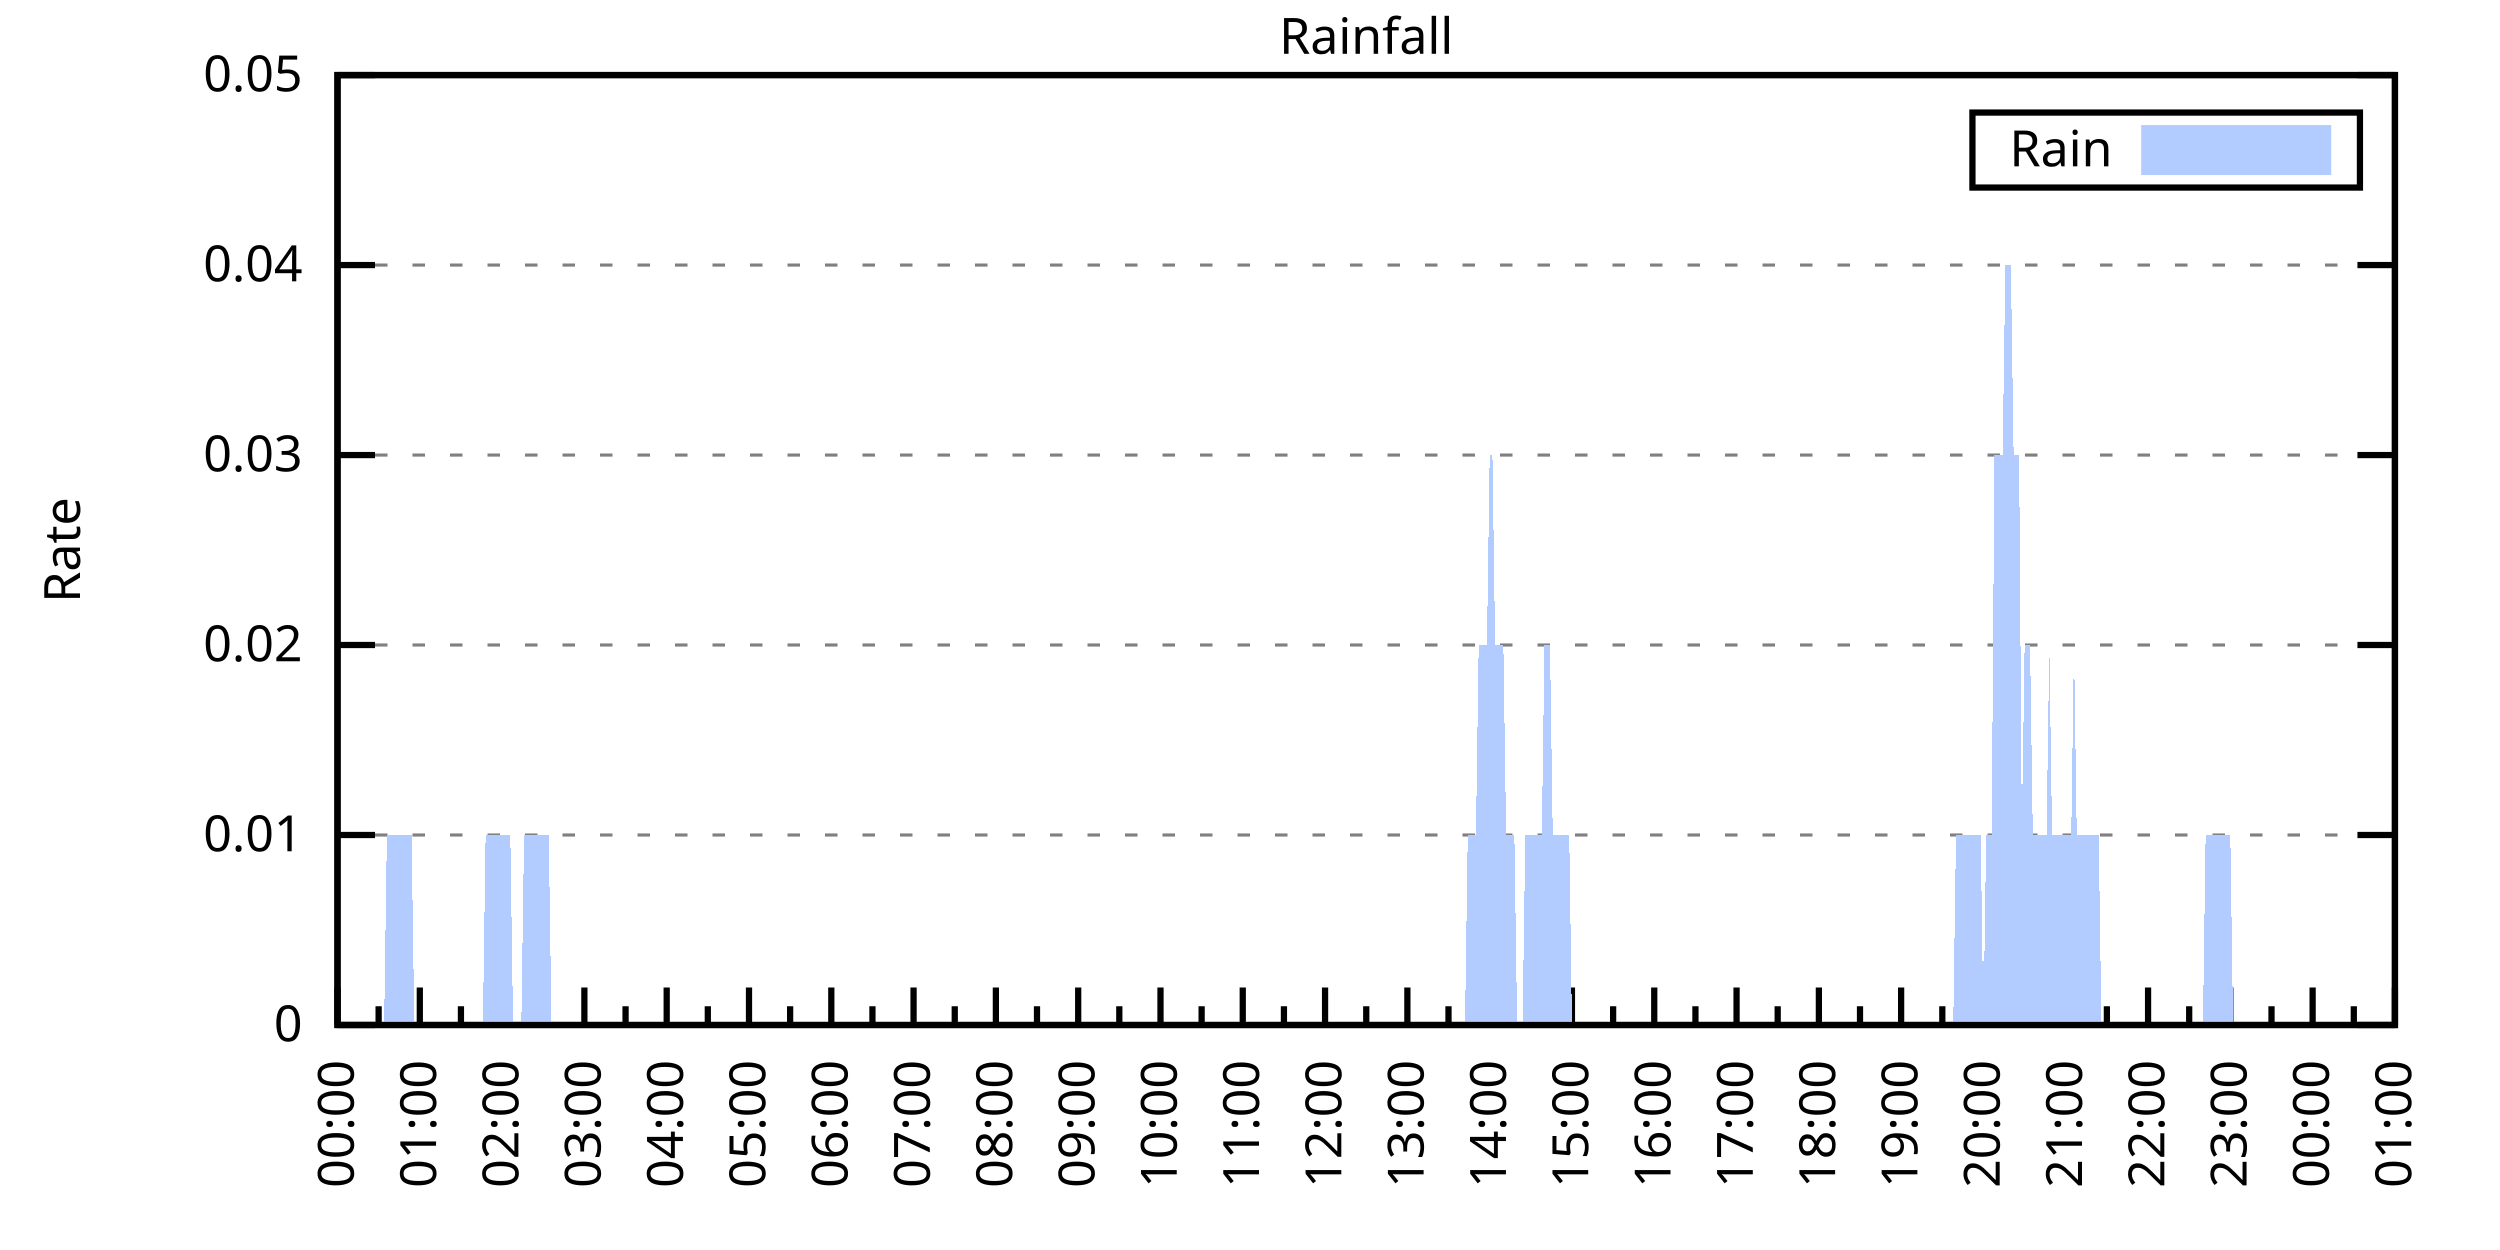
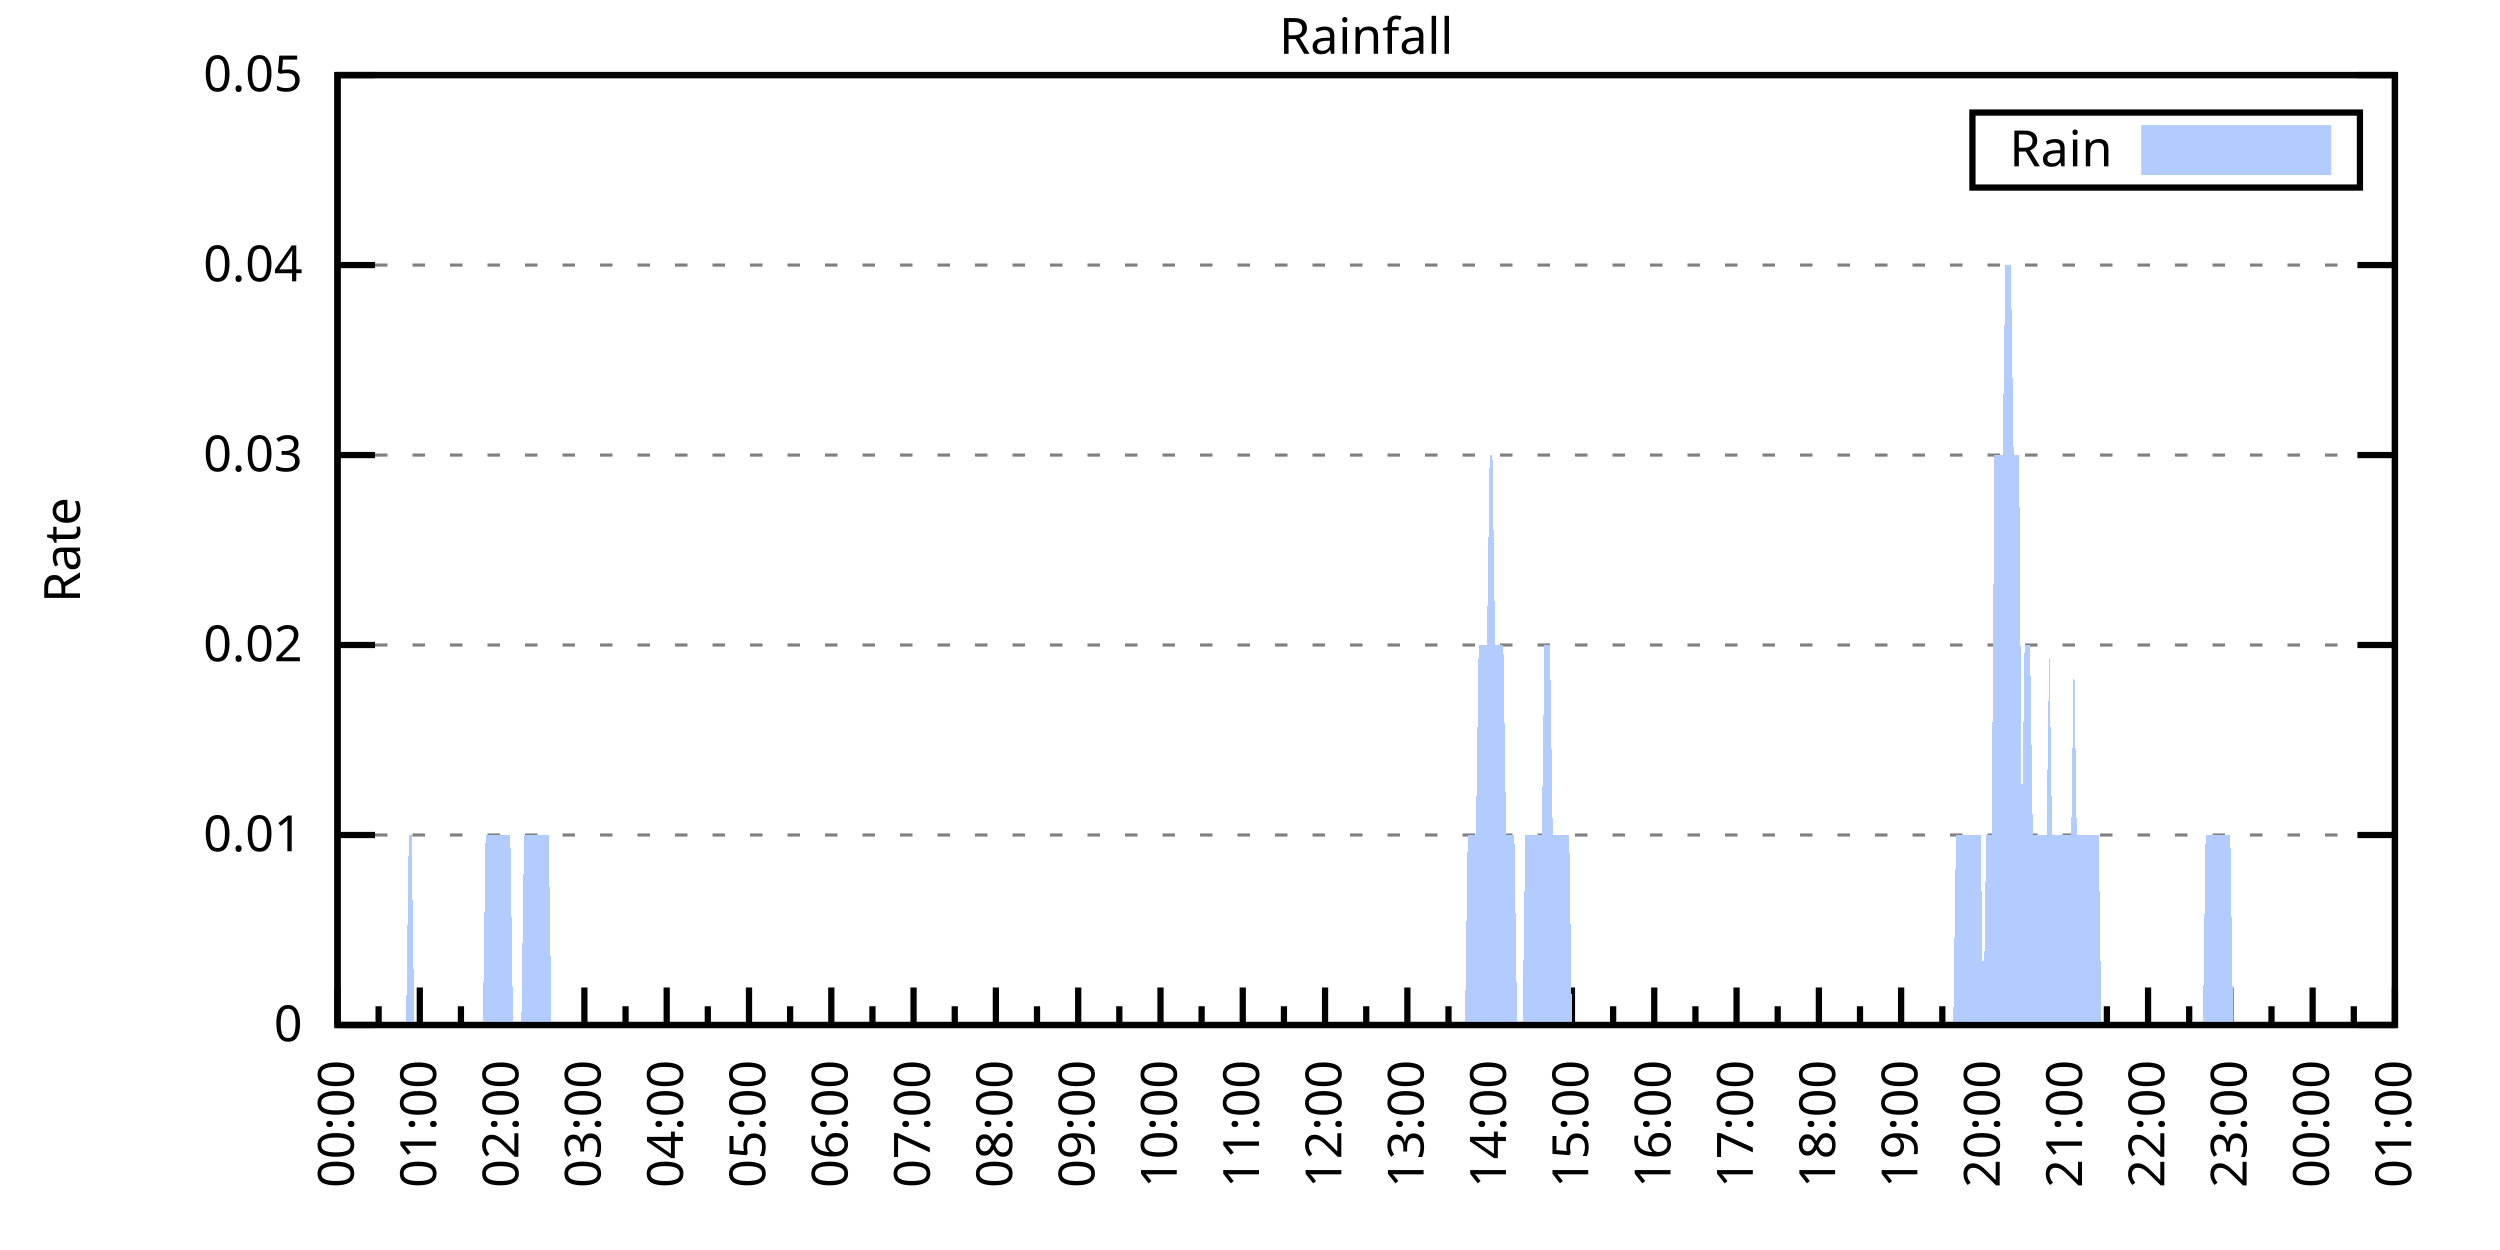
<svg xmlns="http://www.w3.org/2000/svg" xmlns:xlink="http://www.w3.org/1999/xlink" width="400" height="200" viewBox="0 0 400 200">
  <g id="gnuplot_canvas">
    <rect x="0" y="0" width="400" height="200" fill="none" />
    <defs>
      <circle id="gpDot" r="0.5" stroke-width="0.5" stroke="currentColor" />
      <path id="gpPt0" stroke-width="0.333" stroke="currentColor" d="M-1,0 h2 M0,-1 v2" />
      <path id="gpPt1" stroke-width="0.333" stroke="currentColor" d="M-1,-1 L1,1 M1,-1 L-1,1" />
      <path id="gpPt2" stroke-width="0.333" stroke="currentColor" d="M-1,0 L1,0 M0,-1 L0,1 M-1,-1 L1,1 M-1,1 L1,-1" />
      <rect id="gpPt3" stroke-width="0.333" stroke="currentColor" x="-1" y="-1" width="2" height="2" />
      <rect id="gpPt4" stroke-width="0.333" stroke="currentColor" fill="currentColor" x="-1" y="-1" width="2" height="2" />
      <circle id="gpPt5" stroke-width="0.333" stroke="currentColor" cx="0" cy="0" r="1" />
      <use xlink:href="#gpPt5" id="gpPt6" fill="currentColor" stroke="none" />
      <path id="gpPt7" stroke-width="0.333" stroke="currentColor" d="M0,-1.33 L-1.33,0.67 L1.33,0.67 z" />
      <use xlink:href="#gpPt7" id="gpPt8" fill="currentColor" stroke="none" />
      <use xlink:href="#gpPt7" id="gpPt9" stroke="currentColor" transform="rotate(180)" />
      <use xlink:href="#gpPt9" id="gpPt10" fill="currentColor" stroke="none" />
      <use xlink:href="#gpPt3" id="gpPt11" stroke="currentColor" transform="rotate(45)" />
      <use xlink:href="#gpPt11" id="gpPt12" fill="currentColor" stroke="none" />
      <path id="gpPt13" stroke-width="0.333" stroke="currentColor" d="M0,1.330 L1.265,0.411 L0.782,-1.067 L-0.782,-1.076 L-1.265,0.411 z" />
      <use xlink:href="#gpPt13" id="gpPt14" fill="currentColor" stroke="none" />
      <filter id="textbox" filterUnits="objectBoundingBox" x="0" y="0" height="1" width="1">
        <feFlood flood-color="white" flood-opacity="1" result="bgnd" />
        <feComposite in="SourceGraphic" in2="bgnd" operator="atop" />
      </filter>
      <filter id="greybox" filterUnits="objectBoundingBox" x="0" y="0" height="1" width="1">
        <feFlood flood-color="lightgrey" flood-opacity="1" result="grey" />
        <feComposite in="SourceGraphic" in2="grey" operator="atop" />
      </filter>
    </defs>
    <g fill="none" color="white" stroke="currentColor" stroke-width="1.00" stroke-linecap="butt" stroke-linejoin="miter">
</g>
    <g fill="none" color="black" stroke="currentColor" stroke-width="1.00" stroke-linecap="butt" stroke-linejoin="miter">
      <g stroke="none" shape-rendering="crispEdges">
        <polygon fill="rgb(255, 255, 255)" points="54.00,164.00 383.18,164.00 383.18,12.02 54.00,12.02 " />
      </g>
    </g>
    <g fill="none" color="black" stroke="currentColor" stroke-width="1.00" stroke-linecap="butt" stroke-linejoin="miter">
</g>
    <g fill="none" color="black" stroke="black" stroke-width="0.50" stroke-linecap="butt" stroke-linejoin="miter">
</g>
    <g fill="none" color="gray" stroke="currentColor" stroke-width="0.50" stroke-linecap="butt" stroke-linejoin="miter">
      <path stroke="gray" stroke-dasharray="2,4" class="gridline" d="M54.00,164.00 L383.19,164.00  " />
    </g>
    <g fill="none" color="gray" stroke="gray" stroke-width="1.00" stroke-linecap="butt" stroke-linejoin="miter">
</g>
    <g fill="none" color="black" stroke="currentColor" stroke-width="1.00" stroke-linecap="butt" stroke-linejoin="miter">
      <path stroke="black" d="M54.00,164.00 L60.00,164.00 M383.19,164.00 L377.19,164.00  " />
      <g transform="translate(48.40,166.60)" stroke="none" fill="black" font-family="Sans" font-size="8.00" text-anchor="end">
        <text>
          <tspan font-family="Sans"> 0</tspan>
        </text>
      </g>
    </g>
    <g fill="none" color="black" stroke="currentColor" stroke-width="1.00" stroke-linecap="butt" stroke-linejoin="miter">
</g>
    <g fill="none" color="black" stroke="black" stroke-width="0.50" stroke-linecap="butt" stroke-linejoin="miter">
</g>
    <g fill="none" color="gray" stroke="currentColor" stroke-width="0.50" stroke-linecap="butt" stroke-linejoin="miter">
      <path stroke="gray" stroke-dasharray="2,4" class="gridline" d="M54.00,133.60 L383.19,133.60  " />
    </g>
    <g fill="none" color="gray" stroke="gray" stroke-width="1.00" stroke-linecap="butt" stroke-linejoin="miter">
</g>
    <g fill="none" color="black" stroke="currentColor" stroke-width="1.00" stroke-linecap="butt" stroke-linejoin="miter">
      <path stroke="black" d="M54.00,133.60 L60.00,133.60 M383.19,133.60 L377.19,133.60  " />
      <g transform="translate(48.40,136.20)" stroke="none" fill="black" font-family="Sans" font-size="8.00" text-anchor="end">
        <text>
          <tspan font-family="Sans"> 0.01</tspan>
        </text>
      </g>
    </g>
    <g fill="none" color="black" stroke="currentColor" stroke-width="1.00" stroke-linecap="butt" stroke-linejoin="miter">
</g>
    <g fill="none" color="black" stroke="black" stroke-width="0.50" stroke-linecap="butt" stroke-linejoin="miter">
</g>
    <g fill="none" color="gray" stroke="currentColor" stroke-width="0.50" stroke-linecap="butt" stroke-linejoin="miter">
      <path stroke="gray" stroke-dasharray="2,4" class="gridline" d="M54.00,103.20 L383.19,103.20  " />
    </g>
    <g fill="none" color="gray" stroke="gray" stroke-width="1.00" stroke-linecap="butt" stroke-linejoin="miter">
</g>
    <g fill="none" color="black" stroke="currentColor" stroke-width="1.00" stroke-linecap="butt" stroke-linejoin="miter">
      <path stroke="black" d="M54.00,103.20 L60.00,103.20 M383.19,103.20 L377.19,103.20  " />
      <g transform="translate(48.40,105.80)" stroke="none" fill="black" font-family="Sans" font-size="8.00" text-anchor="end">
        <text>
          <tspan font-family="Sans"> 0.02</tspan>
        </text>
      </g>
    </g>
    <g fill="none" color="black" stroke="currentColor" stroke-width="1.00" stroke-linecap="butt" stroke-linejoin="miter">
</g>
    <g fill="none" color="black" stroke="black" stroke-width="0.50" stroke-linecap="butt" stroke-linejoin="miter">
</g>
    <g fill="none" color="gray" stroke="currentColor" stroke-width="0.50" stroke-linecap="butt" stroke-linejoin="miter">
      <path stroke="gray" stroke-dasharray="2,4" class="gridline" d="M54.00,72.81 L383.19,72.81  " />
    </g>
    <g fill="none" color="gray" stroke="gray" stroke-width="1.00" stroke-linecap="butt" stroke-linejoin="miter">
</g>
    <g fill="none" color="black" stroke="currentColor" stroke-width="1.00" stroke-linecap="butt" stroke-linejoin="miter">
      <path stroke="black" d="M54.00,72.81 L60.00,72.81 M383.19,72.81 L377.19,72.81  " />
      <g transform="translate(48.40,75.41)" stroke="none" fill="black" font-family="Sans" font-size="8.00" text-anchor="end">
        <text>
          <tspan font-family="Sans"> 0.03</tspan>
        </text>
      </g>
    </g>
    <g fill="none" color="black" stroke="currentColor" stroke-width="1.00" stroke-linecap="butt" stroke-linejoin="miter">
</g>
    <g fill="none" color="black" stroke="black" stroke-width="0.50" stroke-linecap="butt" stroke-linejoin="miter">
</g>
    <g fill="none" color="gray" stroke="currentColor" stroke-width="0.50" stroke-linecap="butt" stroke-linejoin="miter">
      <path stroke="gray" stroke-dasharray="2,4" class="gridline" d="M54.00,42.41 L383.19,42.41  " />
    </g>
    <g fill="none" color="gray" stroke="gray" stroke-width="1.00" stroke-linecap="butt" stroke-linejoin="miter">
</g>
    <g fill="none" color="black" stroke="currentColor" stroke-width="1.00" stroke-linecap="butt" stroke-linejoin="miter">
      <path stroke="black" d="M54.00,42.41 L60.00,42.41 M383.19,42.41 L377.19,42.41  " />
      <g transform="translate(48.40,45.01)" stroke="none" fill="black" font-family="Sans" font-size="8.00" text-anchor="end">
        <text>
          <tspan font-family="Sans"> 0.04</tspan>
        </text>
      </g>
    </g>
    <g fill="none" color="black" stroke="currentColor" stroke-width="1.00" stroke-linecap="butt" stroke-linejoin="miter">
</g>
    <g fill="none" color="black" stroke="black" stroke-width="0.50" stroke-linecap="butt" stroke-linejoin="miter">
</g>
    <g fill="none" color="gray" stroke="currentColor" stroke-width="0.50" stroke-linecap="butt" stroke-linejoin="miter">
      <path stroke="gray" stroke-dasharray="2,4" class="gridline" d="M54.00,12.01 L383.19,12.01  " />
    </g>
    <g fill="none" color="gray" stroke="gray" stroke-width="1.00" stroke-linecap="butt" stroke-linejoin="miter">
</g>
    <g fill="none" color="black" stroke="currentColor" stroke-width="1.00" stroke-linecap="butt" stroke-linejoin="miter">
      <path stroke="black" d="M54.00,12.01 L60.00,12.01 M383.19,12.01 L377.19,12.01  " />
      <g transform="translate(48.40,14.61)" stroke="none" fill="black" font-family="Sans" font-size="8.00" text-anchor="end">
        <text>
          <tspan font-family="Sans"> 0.05</tspan>
        </text>
      </g>
    </g>
    <g fill="none" color="black" stroke="currentColor" stroke-width="1.00" stroke-linecap="butt" stroke-linejoin="miter">
      <path stroke="black" d="M54.00,164.00 L54.00,158.00  " />
      <g transform="translate(56.60,169.60) rotate(270)" stroke="none" fill="black" font-family="Sans" font-size="8.00" text-anchor="end">
        <text>
          <tspan font-family="Sans">00:00</tspan>
        </text>
      </g>
    </g>
    <g fill="none" color="black" stroke="currentColor" stroke-width="1.00" stroke-linecap="butt" stroke-linejoin="miter">
      <path stroke="black" d="M60.58,164.00 L60.58,161.00 M67.17,164.00 L67.17,158.00  " />
      <g transform="translate(69.77,169.60) rotate(270)" stroke="none" fill="black" font-family="Sans" font-size="8.00" text-anchor="end">
        <text>
          <tspan font-family="Sans">01:00</tspan>
        </text>
      </g>
    </g>
    <g fill="none" color="black" stroke="currentColor" stroke-width="1.00" stroke-linecap="butt" stroke-linejoin="miter">
      <path stroke="black" d="M73.75,164.00 L73.75,161.00 M80.34,164.00 L80.34,158.00  " />
      <g transform="translate(82.94,169.60) rotate(270)" stroke="none" fill="black" font-family="Sans" font-size="8.00" text-anchor="end">
        <text>
          <tspan font-family="Sans">02:00</tspan>
        </text>
      </g>
    </g>
    <g fill="none" color="black" stroke="currentColor" stroke-width="1.00" stroke-linecap="butt" stroke-linejoin="miter">
      <path stroke="black" d="M86.92,164.00 L86.92,161.00 M93.50,164.00 L93.50,158.00  " />
      <g transform="translate(96.10,169.60) rotate(270)" stroke="none" fill="black" font-family="Sans" font-size="8.00" text-anchor="end">
        <text>
          <tspan font-family="Sans">03:00</tspan>
        </text>
      </g>
    </g>
    <g fill="none" color="black" stroke="currentColor" stroke-width="1.00" stroke-linecap="butt" stroke-linejoin="miter">
      <path stroke="black" d="M100.09,164.00 L100.09,161.00 M106.67,164.00 L106.67,158.00  " />
      <g transform="translate(109.27,169.60) rotate(270)" stroke="none" fill="black" font-family="Sans" font-size="8.00" text-anchor="end">
        <text>
          <tspan font-family="Sans">04:00</tspan>
        </text>
      </g>
    </g>
    <g fill="none" color="black" stroke="currentColor" stroke-width="1.00" stroke-linecap="butt" stroke-linejoin="miter">
      <path stroke="black" d="M113.25,164.00 L113.25,161.00 M119.84,164.00 L119.84,158.00  " />
      <g transform="translate(122.44,169.60) rotate(270)" stroke="none" fill="black" font-family="Sans" font-size="8.00" text-anchor="end">
        <text>
          <tspan font-family="Sans">05:00</tspan>
        </text>
      </g>
    </g>
    <g fill="none" color="black" stroke="currentColor" stroke-width="1.00" stroke-linecap="butt" stroke-linejoin="miter">
      <path stroke="black" d="M126.42,164.00 L126.42,161.00 M133.01,164.00 L133.01,158.00  " />
      <g transform="translate(135.61,169.60) rotate(270)" stroke="none" fill="black" font-family="Sans" font-size="8.00" text-anchor="end">
        <text>
          <tspan font-family="Sans">06:00</tspan>
        </text>
      </g>
    </g>
    <g fill="none" color="black" stroke="currentColor" stroke-width="1.00" stroke-linecap="butt" stroke-linejoin="miter">
      <path stroke="black" d="M139.59,164.00 L139.59,161.00 M146.17,164.00 L146.17,158.00  " />
      <g transform="translate(148.77,169.60) rotate(270)" stroke="none" fill="black" font-family="Sans" font-size="8.00" text-anchor="end">
        <text>
          <tspan font-family="Sans">07:00</tspan>
        </text>
      </g>
    </g>
    <g fill="none" color="black" stroke="currentColor" stroke-width="1.00" stroke-linecap="butt" stroke-linejoin="miter">
      <path stroke="black" d="M152.76,164.00 L152.76,161.00 M159.34,164.00 L159.34,158.00  " />
      <g transform="translate(161.94,169.60) rotate(270)" stroke="none" fill="black" font-family="Sans" font-size="8.00" text-anchor="end">
        <text>
          <tspan font-family="Sans">08:00</tspan>
        </text>
      </g>
    </g>
    <g fill="none" color="black" stroke="currentColor" stroke-width="1.00" stroke-linecap="butt" stroke-linejoin="miter">
      <path stroke="black" d="M165.92,164.00 L165.92,161.00 M172.51,164.00 L172.51,158.00  " />
      <g transform="translate(175.11,169.60) rotate(270)" stroke="none" fill="black" font-family="Sans" font-size="8.00" text-anchor="end">
        <text>
          <tspan font-family="Sans">09:00</tspan>
        </text>
      </g>
    </g>
    <g fill="none" color="black" stroke="currentColor" stroke-width="1.00" stroke-linecap="butt" stroke-linejoin="miter">
      <path stroke="black" d="M179.09,164.00 L179.09,161.00 M185.68,164.00 L185.68,158.00  " />
      <g transform="translate(188.28,169.60) rotate(270)" stroke="none" fill="black" font-family="Sans" font-size="8.00" text-anchor="end">
        <text>
          <tspan font-family="Sans">10:00</tspan>
        </text>
      </g>
    </g>
    <g fill="none" color="black" stroke="currentColor" stroke-width="1.00" stroke-linecap="butt" stroke-linejoin="miter">
      <path stroke="black" d="M192.26,164.00 L192.26,161.00 M198.84,164.00 L198.84,158.00  " />
      <g transform="translate(201.44,169.60) rotate(270)" stroke="none" fill="black" font-family="Sans" font-size="8.00" text-anchor="end">
        <text>
          <tspan font-family="Sans">11:00</tspan>
        </text>
      </g>
    </g>
    <g fill="none" color="black" stroke="currentColor" stroke-width="1.00" stroke-linecap="butt" stroke-linejoin="miter">
      <path stroke="black" d="M205.43,164.00 L205.43,161.00 M212.01,164.00 L212.01,158.00  " />
      <g transform="translate(214.61,169.60) rotate(270)" stroke="none" fill="black" font-family="Sans" font-size="8.00" text-anchor="end">
        <text>
          <tspan font-family="Sans">12:00</tspan>
        </text>
      </g>
    </g>
    <g fill="none" color="black" stroke="currentColor" stroke-width="1.00" stroke-linecap="butt" stroke-linejoin="miter">
      <path stroke="black" d="M218.60,164.00 L218.60,161.00 M225.18,164.00 L225.18,158.00  " />
      <g transform="translate(227.78,169.60) rotate(270)" stroke="none" fill="black" font-family="Sans" font-size="8.00" text-anchor="end">
        <text>
          <tspan font-family="Sans">13:00</tspan>
        </text>
      </g>
    </g>
    <g fill="none" color="black" stroke="currentColor" stroke-width="1.00" stroke-linecap="butt" stroke-linejoin="miter">
      <path stroke="black" d="M231.76,164.00 L231.76,161.00 M238.35,164.00 L238.35,158.00  " />
      <g transform="translate(240.95,169.60) rotate(270)" stroke="none" fill="black" font-family="Sans" font-size="8.00" text-anchor="end">
        <text>
          <tspan font-family="Sans">14:00</tspan>
        </text>
      </g>
    </g>
    <g fill="none" color="black" stroke="currentColor" stroke-width="1.00" stroke-linecap="butt" stroke-linejoin="miter">
      <path stroke="black" d="M244.93,164.00 L244.93,161.00 M251.51,164.00 L251.51,158.00  " />
      <g transform="translate(254.11,169.60) rotate(270)" stroke="none" fill="black" font-family="Sans" font-size="8.00" text-anchor="end">
        <text>
          <tspan font-family="Sans">15:00</tspan>
        </text>
      </g>
    </g>
    <g fill="none" color="black" stroke="currentColor" stroke-width="1.00" stroke-linecap="butt" stroke-linejoin="miter">
      <path stroke="black" d="M258.10,164.00 L258.10,161.00 M264.68,164.00 L264.68,158.00  " />
      <g transform="translate(267.28,169.60) rotate(270)" stroke="none" fill="black" font-family="Sans" font-size="8.00" text-anchor="end">
        <text>
          <tspan font-family="Sans">16:00</tspan>
        </text>
      </g>
    </g>
    <g fill="none" color="black" stroke="currentColor" stroke-width="1.00" stroke-linecap="butt" stroke-linejoin="miter">
      <path stroke="black" d="M271.27,164.00 L271.27,161.00 M277.85,164.00 L277.85,158.00  " />
      <g transform="translate(280.45,169.60) rotate(270)" stroke="none" fill="black" font-family="Sans" font-size="8.00" text-anchor="end">
        <text>
          <tspan font-family="Sans">17:00</tspan>
        </text>
      </g>
    </g>
    <g fill="none" color="black" stroke="currentColor" stroke-width="1.00" stroke-linecap="butt" stroke-linejoin="miter">
      <path stroke="black" d="M284.43,164.00 L284.43,161.00 M291.02,164.00 L291.02,158.00  " />
      <g transform="translate(293.62,169.60) rotate(270)" stroke="none" fill="black" font-family="Sans" font-size="8.00" text-anchor="end">
        <text>
          <tspan font-family="Sans">18:00</tspan>
        </text>
      </g>
    </g>
    <g fill="none" color="black" stroke="currentColor" stroke-width="1.00" stroke-linecap="butt" stroke-linejoin="miter">
      <path stroke="black" d="M297.60,164.00 L297.60,161.00 M304.18,164.00 L304.18,158.00  " />
      <g transform="translate(306.78,169.60) rotate(270)" stroke="none" fill="black" font-family="Sans" font-size="8.00" text-anchor="end">
        <text>
          <tspan font-family="Sans">19:00</tspan>
        </text>
      </g>
    </g>
    <g fill="none" color="black" stroke="currentColor" stroke-width="1.00" stroke-linecap="butt" stroke-linejoin="miter">
      <path stroke="black" d="M310.77,164.00 L310.77,161.00 M317.35,164.00 L317.35,158.00  " />
      <g transform="translate(319.95,169.60) rotate(270)" stroke="none" fill="black" font-family="Sans" font-size="8.00" text-anchor="end">
        <text>
          <tspan font-family="Sans">20:00</tspan>
        </text>
      </g>
    </g>
    <g fill="none" color="black" stroke="currentColor" stroke-width="1.00" stroke-linecap="butt" stroke-linejoin="miter">
      <path stroke="black" d="M323.94,164.00 L323.94,161.00 M330.52,164.00 L330.52,158.00  " />
      <g transform="translate(333.12,169.60) rotate(270)" stroke="none" fill="black" font-family="Sans" font-size="8.00" text-anchor="end">
        <text>
          <tspan font-family="Sans">21:00</tspan>
        </text>
      </g>
    </g>
    <g fill="none" color="black" stroke="currentColor" stroke-width="1.00" stroke-linecap="butt" stroke-linejoin="miter">
      <path stroke="black" d="M337.10,164.00 L337.10,161.00 M343.69,164.00 L343.69,158.00  " />
      <g transform="translate(346.29,169.60) rotate(270)" stroke="none" fill="black" font-family="Sans" font-size="8.00" text-anchor="end">
        <text>
          <tspan font-family="Sans">22:00</tspan>
        </text>
      </g>
    </g>
    <g fill="none" color="black" stroke="currentColor" stroke-width="1.00" stroke-linecap="butt" stroke-linejoin="miter">
      <path stroke="black" d="M350.27,164.00 L350.27,161.00 M356.85,164.00 L356.85,158.00  " />
      <g transform="translate(359.45,169.60) rotate(270)" stroke="none" fill="black" font-family="Sans" font-size="8.00" text-anchor="end">
        <text>
          <tspan font-family="Sans">23:00</tspan>
        </text>
      </g>
    </g>
    <g fill="none" color="black" stroke="currentColor" stroke-width="1.00" stroke-linecap="butt" stroke-linejoin="miter">
      <path stroke="black" d="M363.44,164.00 L363.44,161.00 M370.02,164.00 L370.02,158.00  " />
      <g transform="translate(372.62,169.60) rotate(270)" stroke="none" fill="black" font-family="Sans" font-size="8.00" text-anchor="end">
        <text>
          <tspan font-family="Sans">00:00</tspan>
        </text>
      </g>
    </g>
    <g fill="none" color="black" stroke="currentColor" stroke-width="1.00" stroke-linecap="butt" stroke-linejoin="miter">
      <path stroke="black" d="M376.61,164.00 L376.61,161.00 M383.19,164.00 L383.19,158.00  " />
      <g transform="translate(385.79,169.60) rotate(270)" stroke="none" fill="black" font-family="Sans" font-size="8.00" text-anchor="end">
        <text>
          <tspan font-family="Sans">01:00</tspan>
        </text>
      </g>
    </g>
    <g fill="none" color="black" stroke="currentColor" stroke-width="1.00" stroke-linecap="butt" stroke-linejoin="miter">
</g>
    <g fill="none" color="black" stroke="currentColor" stroke-width="1.00" stroke-linecap="butt" stroke-linejoin="miter">
      <path stroke="black" d="M54.00,12.01 L54.00,164.00 L383.19,164.00 L383.19,12.01 L54.00,12.01 Z  " />
    </g>
    <g fill="none" color="black" stroke="currentColor" stroke-width="1.00" stroke-linecap="butt" stroke-linejoin="miter">
      <g transform="translate(12.80,88.01) rotate(270)" stroke="none" fill="black" font-family="Sans" font-size="8.00" text-anchor="middle">
        <text>
          <tspan font-family="Sans">Rate</tspan>
        </text>
      </g>
    </g>
    <g fill="none" color="black" stroke="currentColor" stroke-width="1.00" stroke-linecap="butt" stroke-linejoin="miter">
</g>
    <g fill="none" color="black" stroke="currentColor" stroke-width="1.00" stroke-linecap="butt" stroke-linejoin="miter">
      <path stroke="black" d="M315.59,30.01 L315.59,18.01 L377.59,18.01 L377.59,30.01 L315.59,30.01 Z  " />
    </g>
    <g id="Rainfall_plot_1">
      <g fill="none" color="white" stroke="black" stroke-width="2.00" stroke-linecap="butt" stroke-linejoin="miter">
</g>
      <g fill="none" color="black" stroke="currentColor" stroke-width="2.00" stroke-linecap="butt" stroke-linejoin="miter">
        <g transform="translate(337.99,26.61)" stroke="none" fill="black" font-family="Sans" font-size="8.00" text-anchor="end">
          <text>
            <tspan font-family="Sans">Rain</tspan>
          </text>
        </g>
      </g>
      <g fill="none" color="black" stroke="currentColor" stroke-width="2.00" stroke-linecap="butt" stroke-linejoin="miter">
        <g stroke="none" shape-rendering="crispEdges">
          <polygon fill="rgb(178, 204, 255)" points="343.59,27.01 371.99,27.01 371.99,21.01 343.59,21.01 " />
        </g>
        <path stroke="rgb(178, 204, 255)" d="M343.59,27.01 L371.99,27.01 L371.99,21.01 L343.59,21.01 L343.59,27.01 Z  " />
      </g>
      <g fill="none" color="black" stroke="currentColor" stroke-width="2.00" stroke-linecap="butt" stroke-linejoin="miter">
        <g stroke="none" shape-rendering="crispEdges">
-           <polygon fill="rgb(178, 204, 255)" points="57.51,164.00 57.95,164.00 58.39,164.00 58.83,164.00 59.27,164.00 59.71,164.00 60.14,164.00 60.58,164.00 61.02,164.00 61.46,164.00 61.90,133.60 62.34,133.60 62.78,133.60 63.22,133.60 63.66,133.60 64.10,133.60 64.53,133.60 64.97,133.60 65.41,133.60 65.85,133.60 66.29,164.00 66.73,164.00 67.17,164.00 67.61,164.00 68.05,164.00 68.48,164.00 68.92,164.00 69.36,164.00 69.80,164.00 70.24,164.00 70.68,164.00 71.12,164.00 71.56,164.00 72.00,164.00 72.43,164.00 72.87,164.00 73.31,164.00 73.75,164.00 74.19,164.00 74.63,164.00 75.07,164.00 75.51,164.00 75.95,164.00 76.38,164.00 76.82,164.00 77.26,164.00 77.70,133.60 78.14,133.60 78.58,133.60 79.02,133.60 79.46,133.60 79.90,133.60 80.34,133.60 80.77,133.60 81.21,133.60 81.65,133.60 82.09,164.00 82.53,164.00 82.97,164.00 83.41,164.00 83.85,133.60 84.29,133.60 84.72,133.60 85.16,133.60 85.60,133.60 86.04,133.60 86.48,133.60 86.92,133.60 87.36,133.60 87.80,133.60 88.24,164.00 88.67,164.00 89.11,164.00 89.55,164.00 89.99,164.00 90.43,164.00 90.87,164.00 91.31,164.00 91.75,164.00 92.19,164.00 92.62,164.00 93.06,164.00 93.50,164.00 93.94,164.00 94.38,164.00 94.82,164.00 95.26,164.00 95.70,164.00 96.14,164.00 96.58,164.00 97.01,164.00 97.45,164.00 97.89,164.00 98.33,164.00 98.77,164.00 99.21,164.00 99.65,164.00 100.09,164.00 100.53,164.00 100.96,164.00 101.40,164.00 101.84,164.00 102.28,164.00 102.72,164.00 103.16,164.00 103.60,164.00 104.04,164.00 104.48,164.00 104.91,164.00 105.35,164.00 105.79,164.00 106.23,164.00 106.67,164.00 107.11,164.00 107.55,164.00 107.99,164.00 108.43,164.00 108.87,164.00 109.30,164.00 109.74,164.00 110.18,164.00 110.62,164.00 111.06,164.00 111.50,164.00 111.94,164.00 112.38,164.00 112.82,164.00 113.25,164.00 113.69,164.00 114.13,164.00 114.57,164.00 115.01,164.00 115.45,164.00 115.89,164.00 116.33,164.00 116.77,164.00 117.20,164.00 117.64,164.00 118.08,164.00 118.52,164.00 118.96,164.00 119.40,164.00 119.84,164.00 120.28,164.00 120.72,164.00 121.15,164.00 121.59,164.00 122.03,164.00 122.47,164.00 122.91,164.00 123.35,164.00 123.79,164.00 124.23,164.00 124.67,164.00 125.11,164.00 125.54,164.00 125.98,164.00 126.42,164.00 126.86,164.00 127.30,164.00 127.74,164.00 128.18,164.00 128.62,164.00 129.06,164.00 129.49,164.00 129.93,164.00 130.37,164.00 130.81,164.00 131.25,164.00 131.69,164.00 132.13,164.00 132.57,164.00 133.01,164.00 133.44,164.00 133.88,164.00 134.32,164.00 134.76,164.00 135.20,164.00 135.64,164.00 136.08,164.00 136.52,164.00 136.96,164.00 137.39,164.00 137.83,164.00 138.27,164.00 138.71,164.00 139.15,164.00 139.59,164.00 140.03,164.00 140.47,164.00 140.91,164.00 141.35,164.00 141.78,164.00 142.22,164.00 142.66,164.00 143.10,164.00 143.54,164.00 143.98,164.00 144.42,164.00 144.86,164.00 145.30,164.00 145.73,164.00 146.17,164.00 146.61,164.00 147.05,164.00 147.49,164.00 147.93,164.00 148.37,164.00 148.81,164.00 149.25,164.00 149.68,164.00 150.12,164.00 150.56,164.00 151.00,164.00 151.44,164.00 151.88,164.00 152.32,164.00 152.76,164.00 153.20,164.00 153.63,164.00 154.07,164.00 154.51,164.00 154.95,164.00 155.39,164.00 155.83,164.00 156.27,164.00 156.71,164.00 157.15,164.00 157.59,164.00 158.02,164.00 158.46,164.00 158.90,164.00 159.34,164.00 159.78,164.00 160.22,164.00 160.66,164.00 161.10,164.00 161.54,164.00 161.97,164.00 162.41,164.00 162.85,164.00 163.29,164.00 163.73,164.00 164.17,164.00 164.61,164.00 165.05,164.00 165.49,164.00 165.92,164.00 166.36,164.00 166.80,164.00 167.24,164.00 167.68,164.00 168.12,164.00 168.56,164.00 169.00,164.00 169.44,164.00 169.87,164.00 170.31,164.00 170.75,164.00 171.19,164.00 171.63,164.00 172.07,164.00 172.51,164.00 172.95,164.00 173.39,164.00 173.83,164.00 174.26,164.00 174.70,164.00 175.14,164.00 175.58,164.00 176.02,164.00 176.46,164.00 176.90,164.00 177.34,164.00 177.78,164.00 178.21,164.00 178.65,164.00 179.09,164.00 179.53,164.00 179.97,164.00 180.41,164.00 180.85,164.00 181.29,164.00 181.73,164.00 182.16,164.00 182.60,164.00 183.04,164.00 183.48,164.00 183.92,164.00 184.36,164.00 184.80,164.00 185.24,164.00 185.68,164.00 186.11,164.00 186.55,164.00 186.99,164.00 187.43,164.00 187.87,164.00 188.31,164.00 188.75,164.00 189.19,164.00 189.63,164.00 190.07,164.00 190.50,164.00 190.94,164.00 191.38,164.00 191.82,164.00 192.26,164.00 192.70,164.00 193.14,164.00 193.58,164.00 194.02,164.00 194.45,164.00 194.89,164.00 195.33,164.00 195.77,164.00 196.21,164.00 196.65,164.00 197.09,164.00 197.53,164.00 197.97,164.00 198.40,164.00 198.84,164.00 199.28,164.00 199.72,164.00 200.16,164.00 200.60,164.00 201.04,164.00 201.48,164.00 201.92,164.00 202.35,164.00 202.79,164.00 203.23,164.00 203.67,164.00 204.11,164.00 204.55,164.00 204.99,164.00 205.43,164.00 205.87,164.00 206.31,164.00 206.74,164.00 207.18,164.00 207.62,164.00 208.06,164.00 208.50,164.00 208.94,164.00 209.38,164.00 209.82,164.00 210.26,164.00 210.69,164.00 211.13,164.00 211.57,164.00 212.01,164.00 212.45,164.00 212.89,164.00 213.33,164.00 213.77,164.00 214.21,164.00 214.64,164.00 215.08,164.00 215.52,164.00 215.96,164.00 216.40,164.00 216.84,164.00 217.28,164.00 217.72,164.00 218.16,164.00 218.60,164.00 219.03,164.00 219.47,164.00 219.91,164.00 220.35,164.00 220.79,164.00 221.23,164.00 221.67,164.00 222.11,164.00 222.55,164.00 222.98,164.00 223.42,164.00 223.86,164.00 224.30,164.00 224.74,164.00 225.18,164.00 225.62,164.00 226.06,164.00 226.50,164.00 226.93,164.00 227.37,164.00 227.81,164.00 228.25,164.00 228.69,164.00 229.13,164.00 229.57,164.00 230.01,164.00 230.45,164.00 230.88,164.00 231.32,164.00 231.76,164.00 232.20,164.00 232.64,164.00 233.08,164.00 233.52,164.00 233.96,164.00 234.40,164.00 234.84,133.60 235.27,133.60 235.71,133.60 236.15,133.60 236.59,103.20 237.03,103.20 237.47,103.20 237.91,103.20 238.35,72.81 238.79,72.81 239.22,103.20 239.66,103.20 240.10,103.20 240.54,103.20 240.98,133.60 241.42,133.60 241.86,133.60 242.30,133.60 242.74,164.00 243.17,164.00 243.61,164.00 244.05,133.60 244.49,133.60 244.93,133.60 245.37,133.60 245.81,133.60 246.25,133.60 246.69,133.60 247.12,103.20 247.56,103.20 248.00,103.20 248.44,133.60 248.88,133.60 249.32,133.60 249.76,133.60 250.20,133.60 250.64,133.60 251.08,133.60 251.51,164.00 251.95,164.00 252.39,164.00 252.83,164.00 253.27,164.00 253.71,164.00 254.15,164.00 254.59,164.00 255.03,164.00 255.46,164.00 255.90,164.00 256.34,164.00 256.78,164.00 257.22,164.00 257.66,164.00 258.10,164.00 258.54,164.00 258.98,164.00 259.41,164.00 259.85,164.00 260.29,164.00 260.73,164.00 261.17,164.00 261.61,164.00 262.05,164.00 262.49,164.00 262.93,164.00 263.36,164.00 263.80,164.00 264.24,164.00 264.68,164.00 265.12,164.00 265.56,164.00 266.00,164.00 266.44,164.00 266.88,164.00 267.32,164.00 267.75,164.00 268.19,164.00 268.63,164.00 269.07,164.00 269.51,164.00 269.95,164.00 270.39,164.00 270.83,164.00 271.27,164.00 271.70,164.00 272.14,164.00 272.58,164.00 273.02,164.00 273.46,164.00 273.90,164.00 274.34,164.00 274.78,164.00 275.22,164.00 275.65,164.00 276.09,164.00 276.53,164.00 276.97,164.00 277.41,164.00 277.85,164.00 278.29,164.00 278.73,164.00 279.17,164.00 279.60,164.00 280.04,164.00 280.48,164.00 280.92,164.00 281.36,164.00 281.80,164.00 282.24,164.00 282.68,164.00 283.12,164.00 283.56,164.00 283.99,164.00 284.43,164.00 284.87,164.00 285.31,164.00 285.75,164.00 286.19,164.00 286.63,164.00 287.07,164.00 287.51,164.00 287.94,164.00 288.38,164.00 288.82,164.00 289.26,164.00 289.70,164.00 290.14,164.00 290.58,164.00 291.02,164.00 291.46,164.00 291.89,164.00 292.33,164.00 292.77,164.00 293.21,164.00 293.65,164.00 294.09,164.00 294.53,164.00 294.97,164.00 295.41,164.00 295.84,164.00 296.28,164.00 296.72,164.00 297.16,164.00 297.60,164.00 298.04,164.00 298.48,164.00 298.92,164.00 299.36,164.00 299.80,164.00 300.23,164.00 300.67,164.00 301.11,164.00 301.55,164.00 301.99,164.00 302.43,164.00 302.87,164.00 303.31,164.00 303.75,164.00 304.18,164.00 304.62,164.00 305.06,164.00 305.50,164.00 305.94,164.00 306.38,164.00 306.82,164.00 307.26,164.00 307.70,164.00 308.13,164.00 308.57,164.00 309.01,164.00 309.45,164.00 309.89,164.00 310.33,164.00 310.77,164.00 311.21,164.00 311.65,164.00 312.08,164.00 312.52,164.00 312.96,133.60 313.40,133.60 313.84,133.60 314.28,133.60 314.72,133.60 315.16,133.60 315.60,133.60 316.04,133.60 316.47,133.60 316.91,133.60 317.35,164.00 317.79,133.60 318.23,133.60 318.67,133.60 319.11,72.81 319.55,72.81 319.99,72.81 320.42,72.81 320.86,42.41 321.30,42.41 321.74,42.41 322.18,72.81 322.62,72.81 323.06,72.81 323.50,133.60 323.94,103.20 324.37,103.20 324.81,103.20 325.25,133.60 325.69,133.60 326.13,133.60 326.57,133.60 327.01,133.60 327.45,133.60 327.89,103.20 328.33,133.60 328.76,133.60 329.20,133.60 329.64,133.60 330.08,133.60 330.52,133.60 330.96,133.60 331.40,133.60 331.84,103.20 332.28,133.60 332.71,133.60 333.15,133.60 333.59,133.60 334.03,133.60 334.47,133.60 334.91,133.60 335.35,133.60 335.79,133.60 336.23,164.00 336.66,164.00 337.10,164.00 337.54,164.00 337.98,164.00 338.42,164.00 338.86,164.00 339.30,164.00 339.74,164.00 340.18,164.00 340.61,164.00 341.05,164.00 341.49,164.00 341.93,164.00 342.37,164.00 342.81,164.00 343.25,164.00 343.69,164.00 344.13,164.00 344.57,164.00 345.00,164.00 345.44,164.00 345.88,164.00 346.32,164.00 346.76,164.00 347.20,164.00 347.64,164.00 348.08,164.00 348.52,164.00 348.95,164.00 349.39,164.00 349.83,164.00 350.27,164.00 350.71,164.00 351.15,164.00 351.59,164.00 352.03,164.00 352.47,164.00 352.90,133.60 353.34,133.60 353.78,133.60 354.22,133.60 354.66,133.60 355.10,133.60 355.54,133.60 355.98,133.60 356.42,133.60 356.85,133.60 357.29,164.00 357.73,164.00 358.17,164.00 358.61,164.00 359.05,164.00 359.49,164.00 359.93,164.00 360.37,164.00 360.81,164.00 361.24,164.00 361.68,164.00 362.12,164.00 362.56,164.00 363.00,164.00 363.44,164.00 363.88,164.00 364.32,164.00 364.76,164.00 365.19,164.00 365.63,164.00 366.07,164.00 366.51,164.00 366.95,164.00 367.39,164.00 367.83,164.00 368.27,164.00 368.71,164.00 369.14,164.00 369.58,164.00 370.02,164.00 370.46,164.00 370.90,164.00 371.34,164.00 371.78,164.00 372.22,164.00 372.66,164.00 373.09,164.00 373.09,164.00 57.51,164.00 " />
+           <polygon fill="rgb(178, 204, 255)" points="61.02,164.00 61.46,164.00 61.90,164.00 62.34,164.00 62.78,164.00 63.22,164.00 63.66,164.00 64.10,164.00 64.53,164.00 64.97,164.00 65.41,133.60 65.85,133.60 66.29,164.00 66.73,164.00 67.17,164.00 67.61,164.00 68.05,164.00 68.48,164.00 68.92,164.00 69.36,164.00 69.80,164.00 70.24,164.00 70.68,164.00 71.12,164.00 71.56,164.00 72.00,164.00 72.43,164.00 72.87,164.00 73.31,164.00 73.75,164.00 74.19,164.00 74.63,164.00 75.07,164.00 75.51,164.00 75.95,164.00 76.38,164.00 76.82,164.00 77.26,164.00 77.70,133.60 78.14,133.60 78.58,133.60 79.02,133.60 79.46,133.60 79.90,133.60 80.34,133.60 80.77,133.60 81.21,133.60 81.65,133.60 82.09,164.00 82.53,164.00 82.97,164.00 83.41,164.00 83.85,133.60 84.29,133.60 84.72,133.60 85.16,133.60 85.60,133.60 86.04,133.60 86.48,133.60 86.92,133.60 87.36,133.60 87.80,133.60 88.24,164.00 88.67,164.00 89.11,164.00 89.55,164.00 89.99,164.00 90.43,164.00 90.87,164.00 91.31,164.00 91.75,164.00 92.19,164.00 92.62,164.00 93.06,164.00 93.50,164.00 93.94,164.00 94.38,164.00 94.82,164.00 95.26,164.00 95.70,164.00 96.14,164.00 96.58,164.00 97.01,164.00 97.45,164.00 97.89,164.00 98.33,164.00 98.77,164.00 99.21,164.00 99.65,164.00 100.09,164.00 100.53,164.00 100.96,164.00 101.40,164.00 101.84,164.00 102.28,164.00 102.72,164.00 103.16,164.00 103.60,164.00 104.04,164.00 104.48,164.00 104.91,164.00 105.35,164.00 105.79,164.00 106.23,164.00 106.67,164.00 107.11,164.00 107.55,164.00 107.99,164.00 108.43,164.00 108.87,164.00 109.30,164.00 109.74,164.00 110.18,164.00 110.62,164.00 111.06,164.00 111.50,164.00 111.94,164.00 112.38,164.00 112.82,164.00 113.25,164.00 113.69,164.00 114.13,164.00 114.57,164.00 115.01,164.00 115.45,164.00 115.89,164.00 116.33,164.00 116.77,164.00 117.20,164.00 117.64,164.00 118.08,164.00 118.52,164.00 118.96,164.00 119.40,164.00 119.84,164.00 120.28,164.00 120.72,164.00 121.15,164.00 121.59,164.00 122.03,164.00 122.47,164.00 122.91,164.00 123.35,164.00 123.79,164.00 124.23,164.00 124.67,164.00 125.11,164.00 125.54,164.00 125.98,164.00 126.42,164.00 126.86,164.00 127.30,164.00 127.74,164.00 128.18,164.00 128.62,164.00 129.06,164.00 129.49,164.00 129.93,164.00 130.37,164.00 130.81,164.00 131.25,164.00 131.69,164.00 132.13,164.00 132.57,164.00 133.01,164.00 133.44,164.00 133.88,164.00 134.32,164.00 134.76,164.00 135.20,164.00 135.64,164.00 136.08,164.00 136.52,164.00 136.96,164.00 137.39,164.00 137.83,164.00 138.27,164.00 138.71,164.00 139.15,164.00 139.59,164.00 140.03,164.00 140.47,164.00 140.91,164.00 141.35,164.00 141.78,164.00 142.22,164.00 142.66,164.00 143.10,164.00 143.54,164.00 143.98,164.00 144.42,164.00 144.86,164.00 145.30,164.00 145.73,164.00 146.17,164.00 146.61,164.00 147.05,164.00 147.49,164.00 147.93,164.00 148.37,164.00 148.81,164.00 149.25,164.00 149.68,164.00 150.12,164.00 150.56,164.00 151.00,164.00 151.44,164.00 151.88,164.00 152.32,164.00 152.76,164.00 153.20,164.00 153.63,164.00 154.07,164.00 154.51,164.00 154.95,164.00 155.39,164.00 155.83,164.00 156.27,164.00 156.71,164.00 157.15,164.00 157.59,164.00 158.02,164.00 158.46,164.00 158.90,164.00 159.34,164.00 159.78,164.00 160.22,164.00 160.66,164.00 161.10,164.00 161.54,164.00 161.97,164.00 162.41,164.00 162.85,164.00 163.29,164.00 163.73,164.00 164.17,164.00 164.61,164.00 165.05,164.00 165.49,164.00 165.92,164.00 166.36,164.00 166.80,164.00 167.24,164.00 167.68,164.00 168.12,164.00 168.56,164.00 169.00,164.00 169.44,164.00 169.87,164.00 170.31,164.00 170.75,164.00 171.19,164.00 171.63,164.00 172.07,164.00 172.51,164.00 172.95,164.00 173.39,164.00 173.83,164.00 174.26,164.00 174.70,164.00 175.14,164.00 175.58,164.00 176.02,164.00 176.46,164.00 176.90,164.00 177.34,164.00 177.78,164.00 178.21,164.00 178.65,164.00 179.09,164.00 179.53,164.00 179.97,164.00 180.41,164.00 180.85,164.00 181.29,164.00 181.73,164.00 182.16,164.00 182.60,164.00 183.04,164.00 183.48,164.00 183.92,164.00 184.36,164.00 184.80,164.00 185.24,164.00 185.68,164.00 186.11,164.00 186.55,164.00 186.99,164.00 187.43,164.00 187.87,164.00 188.31,164.00 188.75,164.00 189.19,164.00 189.63,164.00 190.07,164.00 190.50,164.00 190.94,164.00 191.38,164.00 191.82,164.00 192.26,164.00 192.70,164.00 193.14,164.00 193.58,164.00 194.02,164.00 194.45,164.00 194.89,164.00 195.33,164.00 195.77,164.00 196.21,164.00 196.65,164.00 197.09,164.00 197.53,164.00 197.97,164.00 198.40,164.00 198.84,164.00 199.28,164.00 199.72,164.00 200.16,164.00 200.60,164.00 201.04,164.00 201.48,164.00 201.92,164.00 202.35,164.00 202.79,164.00 203.23,164.00 203.67,164.00 204.11,164.00 204.55,164.00 204.99,164.00 205.43,164.00 205.87,164.00 206.31,164.00 206.74,164.00 207.18,164.00 207.62,164.00 208.06,164.00 208.50,164.00 208.94,164.00 209.38,164.00 209.82,164.00 210.26,164.00 210.69,164.00 211.13,164.00 211.57,164.00 212.01,164.00 212.45,164.00 212.89,164.00 213.33,164.00 213.77,164.00 214.21,164.00 214.64,164.00 215.08,164.00 215.52,164.00 215.96,164.00 216.40,164.00 216.84,164.00 217.28,164.00 217.72,164.00 218.16,164.00 218.60,164.00 219.03,164.00 219.47,164.00 219.91,164.00 220.35,164.00 220.79,164.00 221.23,164.00 221.67,164.00 222.11,164.00 222.55,164.00 222.98,164.00 223.42,164.00 223.86,164.00 224.30,164.00 224.74,164.00 225.18,164.00 225.62,164.00 226.06,164.00 226.50,164.00 226.93,164.00 227.37,164.00 227.81,164.00 228.25,164.00 228.69,164.00 229.13,164.00 229.57,164.00 230.01,164.00 230.45,164.00 230.88,164.00 231.32,164.00 231.76,164.00 232.20,164.00 232.64,164.00 233.08,164.00 233.52,164.00 233.96,164.00 234.40,164.00 234.84,133.60 235.27,133.60 235.71,133.60 236.15,133.60 236.59,103.20 237.03,103.20 237.47,103.20 237.91,103.20 238.35,72.81 238.79,72.81 239.22,103.20 239.66,103.20 240.10,103.20 240.54,103.20 240.98,133.60 241.42,133.60 241.86,133.60 242.30,133.60 242.74,164.00 243.17,164.00 243.61,164.00 244.05,133.60 244.49,133.60 244.93,133.60 245.37,133.60 245.81,133.60 246.25,133.60 246.69,133.60 247.12,103.20 247.56,103.20 248.00,103.20 248.44,133.60 248.88,133.60 249.32,133.60 249.76,133.60 250.20,133.60 250.64,133.60 251.08,133.60 251.51,164.00 251.95,164.00 252.39,164.00 252.83,164.00 253.27,164.00 253.71,164.00 254.15,164.00 254.59,164.00 255.03,164.00 255.46,164.00 255.90,164.00 256.34,164.00 256.78,164.00 257.22,164.00 257.66,164.00 258.10,164.00 258.54,164.00 258.98,164.00 259.41,164.00 259.85,164.00 260.29,164.00 260.73,164.00 261.17,164.00 261.61,164.00 262.05,164.00 262.49,164.00 262.93,164.00 263.36,164.00 263.80,164.00 264.24,164.00 264.68,164.00 265.12,164.00 265.56,164.00 266.00,164.00 266.44,164.00 266.88,164.00 267.32,164.00 267.75,164.00 268.19,164.00 268.63,164.00 269.07,164.00 269.51,164.00 269.95,164.00 270.39,164.00 270.83,164.00 271.27,164.00 271.70,164.00 272.14,164.00 272.58,164.00 273.02,164.00 273.46,164.00 273.90,164.00 274.34,164.00 274.78,164.00 275.22,164.00 275.65,164.00 276.09,164.00 276.53,164.00 276.97,164.00 277.41,164.00 277.85,164.00 278.29,164.00 278.73,164.00 279.17,164.00 279.60,164.00 280.04,164.00 280.48,164.00 280.92,164.00 281.36,164.00 281.80,164.00 282.24,164.00 282.68,164.00 283.12,164.00 283.56,164.00 283.99,164.00 284.43,164.00 284.87,164.00 285.31,164.00 285.75,164.00 286.19,164.00 286.63,164.00 287.07,164.00 287.51,164.00 287.94,164.00 288.38,164.00 288.82,164.00 289.26,164.00 289.70,164.00 290.14,164.00 290.58,164.00 291.02,164.00 291.46,164.00 291.89,164.00 292.33,164.00 292.77,164.00 293.21,164.00 293.65,164.00 294.09,164.00 294.53,164.00 294.97,164.00 295.41,164.00 295.84,164.00 296.28,164.00 296.72,164.00 297.16,164.00 297.60,164.00 298.04,164.00 298.48,164.00 298.92,164.00 299.36,164.00 299.80,164.00 300.23,164.00 300.67,164.00 301.11,164.00 301.55,164.00 301.99,164.00 302.43,164.00 302.87,164.00 303.31,164.00 303.75,164.00 304.18,164.00 304.62,164.00 305.06,164.00 305.50,164.00 305.94,164.00 306.38,164.00 306.82,164.00 307.26,164.00 307.70,164.00 308.13,164.00 308.57,164.00 309.01,164.00 309.45,164.00 309.89,164.00 310.33,164.00 310.77,164.00 311.21,164.00 311.65,164.00 312.08,164.00 312.52,164.00 312.96,133.60 313.40,133.60 313.84,133.60 314.28,133.60 314.72,133.60 315.16,133.60 315.60,133.60 316.04,133.60 316.47,133.60 316.91,133.60 317.35,164.00 317.79,133.60 318.23,133.60 318.67,133.60 319.11,72.81 319.55,72.81 319.99,72.81 320.42,72.81 320.86,42.41 321.30,42.41 321.74,42.41 322.18,72.81 322.62,72.81 323.06,72.81 323.50,133.60 323.94,103.20 324.37,103.20 324.81,103.20 325.25,133.60 325.69,133.60 326.13,133.60 326.57,133.60 327.01,133.60 327.45,133.60 327.89,103.20 328.33,133.60 328.76,133.60 329.20,133.60 329.64,133.60 330.08,133.60 330.52,133.60 330.96,133.60 331.40,133.60 331.84,103.20 332.28,133.60 332.71,133.60 333.15,133.60 333.59,133.60 334.03,133.60 334.47,133.60 334.91,133.60 335.35,133.60 335.79,133.60 336.23,164.00 336.66,164.00 337.10,164.00 337.54,164.00 337.98,164.00 338.42,164.00 338.86,164.00 339.30,164.00 339.74,164.00 340.18,164.00 340.61,164.00 341.05,164.00 341.49,164.00 341.93,164.00 342.37,164.00 342.81,164.00 343.25,164.00 343.69,164.00 344.13,164.00 344.57,164.00 345.00,164.00 345.44,164.00 345.88,164.00 346.32,164.00 346.76,164.00 347.20,164.00 347.64,164.00 348.08,164.00 348.52,164.00 348.95,164.00 349.39,164.00 349.83,164.00 350.27,164.00 350.71,164.00 351.15,164.00 351.59,164.00 352.03,164.00 352.47,164.00 352.90,133.60 353.34,133.60 353.78,133.60 354.22,133.60 354.66,133.60 355.10,133.60 355.54,133.60 355.98,133.60 356.42,133.60 356.85,133.60 357.29,164.00 357.73,164.00 358.17,164.00 358.61,164.00 359.05,164.00 359.49,164.00 359.93,164.00 360.37,164.00 360.81,164.00 361.24,164.00 361.68,164.00 362.12,164.00 362.56,164.00 363.00,164.00 363.44,164.00 363.88,164.00 364.32,164.00 364.76,164.00 365.19,164.00 365.63,164.00 366.07,164.00 366.51,164.00 366.95,164.00 367.39,164.00 367.83,164.00 368.27,164.00 368.71,164.00 369.14,164.00 369.58,164.00 370.02,164.00 370.46,164.00 370.90,164.00 371.34,164.00 371.78,164.00 372.22,164.00 372.66,164.00 373.09,164.00 373.53,164.00 373.97,164.00 374.41,164.00 374.85,164.00 375.29,164.00 375.73,164.00 376.17,164.00 376.61,164.00 376.61,164.00 61.02,164.00 " />
        </g>
      </g>
    </g>
    <g fill="none" color="black" stroke="currentColor" stroke-width="2.00" stroke-linecap="butt" stroke-linejoin="miter">
</g>
    <g fill="none" color="black" stroke="black" stroke-width="1.00" stroke-linecap="butt" stroke-linejoin="miter">
</g>
    <g fill="none" color="black" stroke="currentColor" stroke-width="1.00" stroke-linecap="butt" stroke-linejoin="miter">
      <path stroke="black" d="M54.00,12.01 L54.00,164.00 L383.19,164.00 L383.19,12.01 L54.00,12.01 Z  " />
    </g>
    <g fill="none" color="black" stroke="currentColor" stroke-width="1.00" stroke-linecap="butt" stroke-linejoin="miter">
      <g transform="translate(218.59,8.61)" stroke="none" fill="black" font-family="Sans" font-size="8.00" text-anchor="middle">
        <text>
          <tspan font-family="Sans">Rainfall</tspan>
        </text>
      </g>
    </g>
    <g fill="none" color="black" stroke="currentColor" stroke-width="1.00" stroke-linecap="butt" stroke-linejoin="miter">
</g>
  </g>
</svg>
